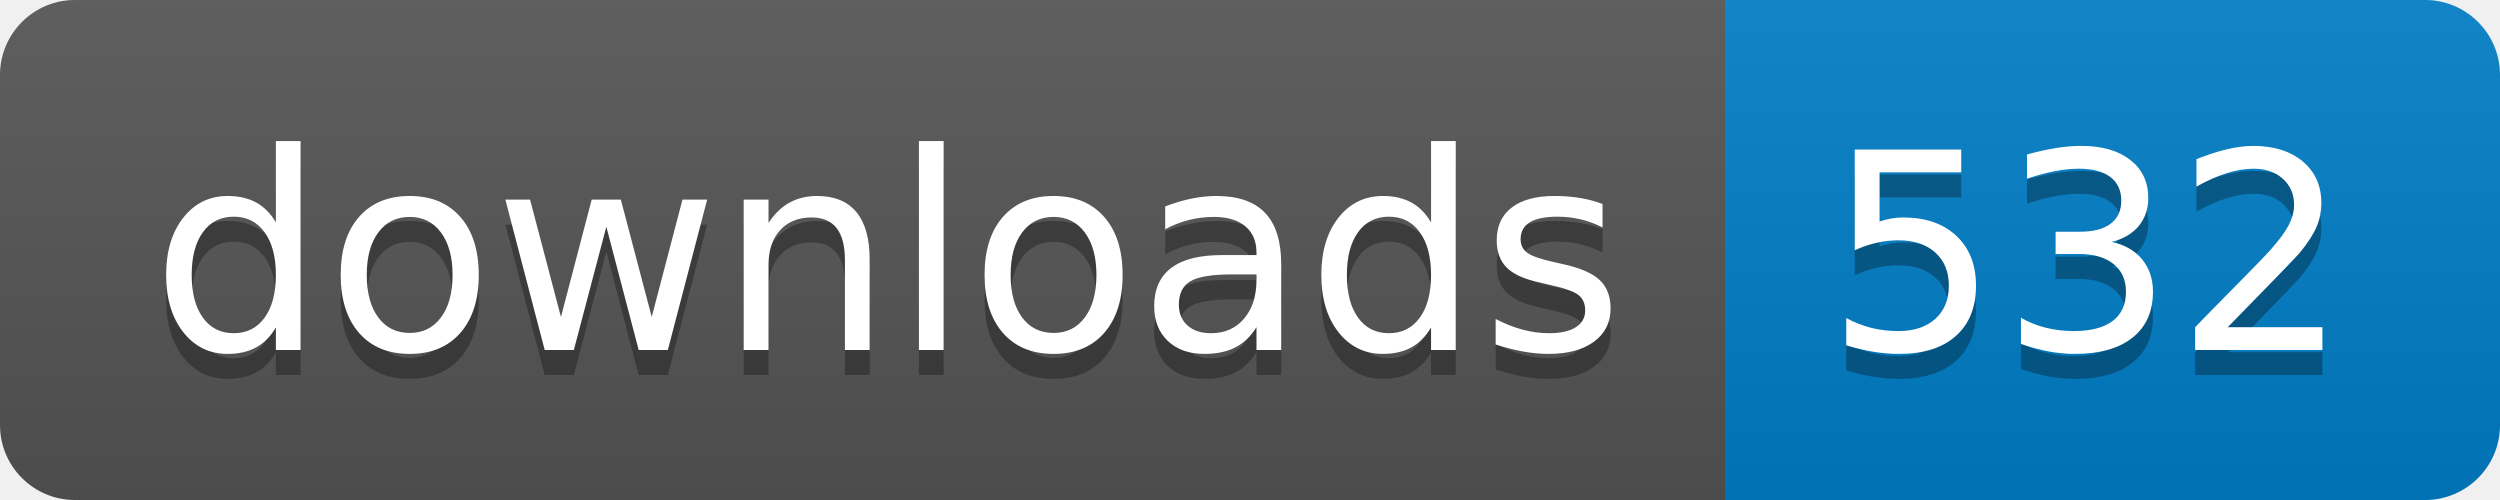
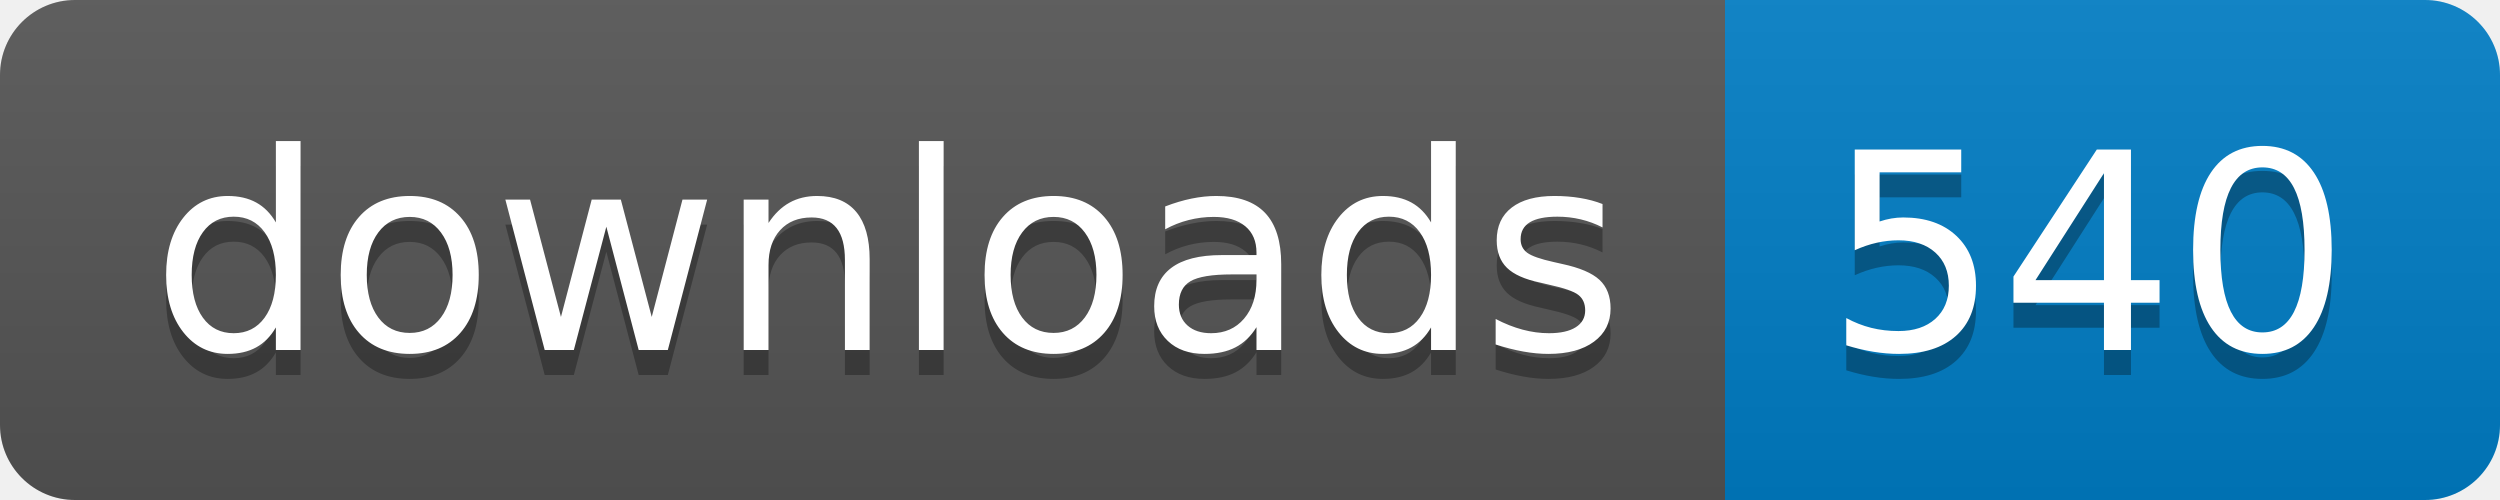
- <svg xmlns="http://www.w3.org/2000/svg" width="100" height="20" role="img" aria-label="downloads: 532">
+ <svg xmlns="http://www.w3.org/2000/svg" width="100" height="20" role="img" aria-label="downloads: 540">
  <linearGradient id="s" x2="0" y2="100%">
    <stop offset="0" stop-color="#bbb" stop-opacity=".1" />
    <stop offset="1" stop-opacity=".1" />
  </linearGradient>
  <clipPath id="r">
    <rect width="100" height="20" rx="3" fill="#fff" />
  </clipPath>
  <g clip-path="url(#r)">
    <rect width="69" height="20" fill="#555" />
    <rect x="69" width="31" height="20" fill="#007ec6" />
    <rect width="100" height="20" fill="url(#s)" />
  </g>
  <g fill="#fff" text-anchor="middle" font-family="Verdana,Geneva,DejaVu Sans,sans-serif" text-rendering="geometricPrecision" font-size="110">
    <text aria-hidden="true" x="355" y="150" fill="#010101" fill-opacity=".3" transform="scale(.1)" textLength="590">downloads</text>
    <text x="355" y="140" transform="scale(.1)" fill="#fff" textLength="590">downloads</text>
-     <text aria-hidden="true" x="835" y="150" fill="#010101" fill-opacity=".3" transform="scale(.1)" textLength="210">532</text>
-     <text x="835" y="140" transform="scale(.1)" fill="#fff" textLength="210">532</text>
+     <text aria-hidden="true" x="835" y="150" fill="#010101" fill-opacity=".3" transform="scale(.1)" textLength="210">540</text>
+     <text x="835" y="140" transform="scale(.1)" fill="#fff" textLength="210">540</text>
  </g>
</svg>
